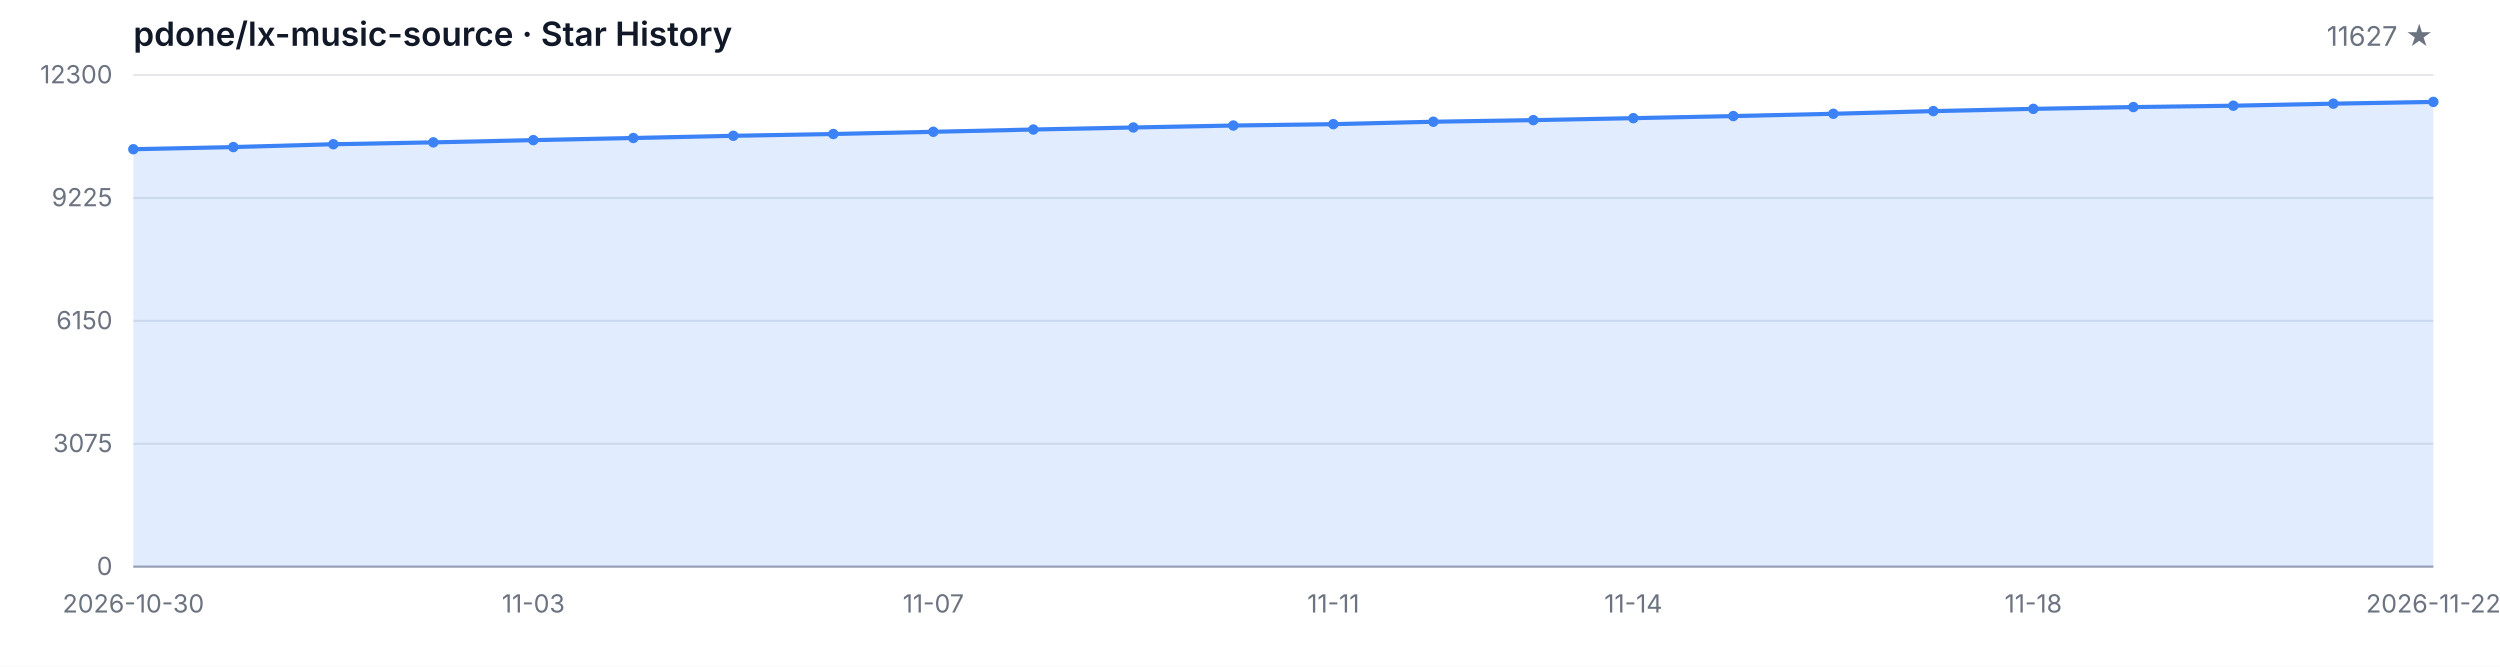
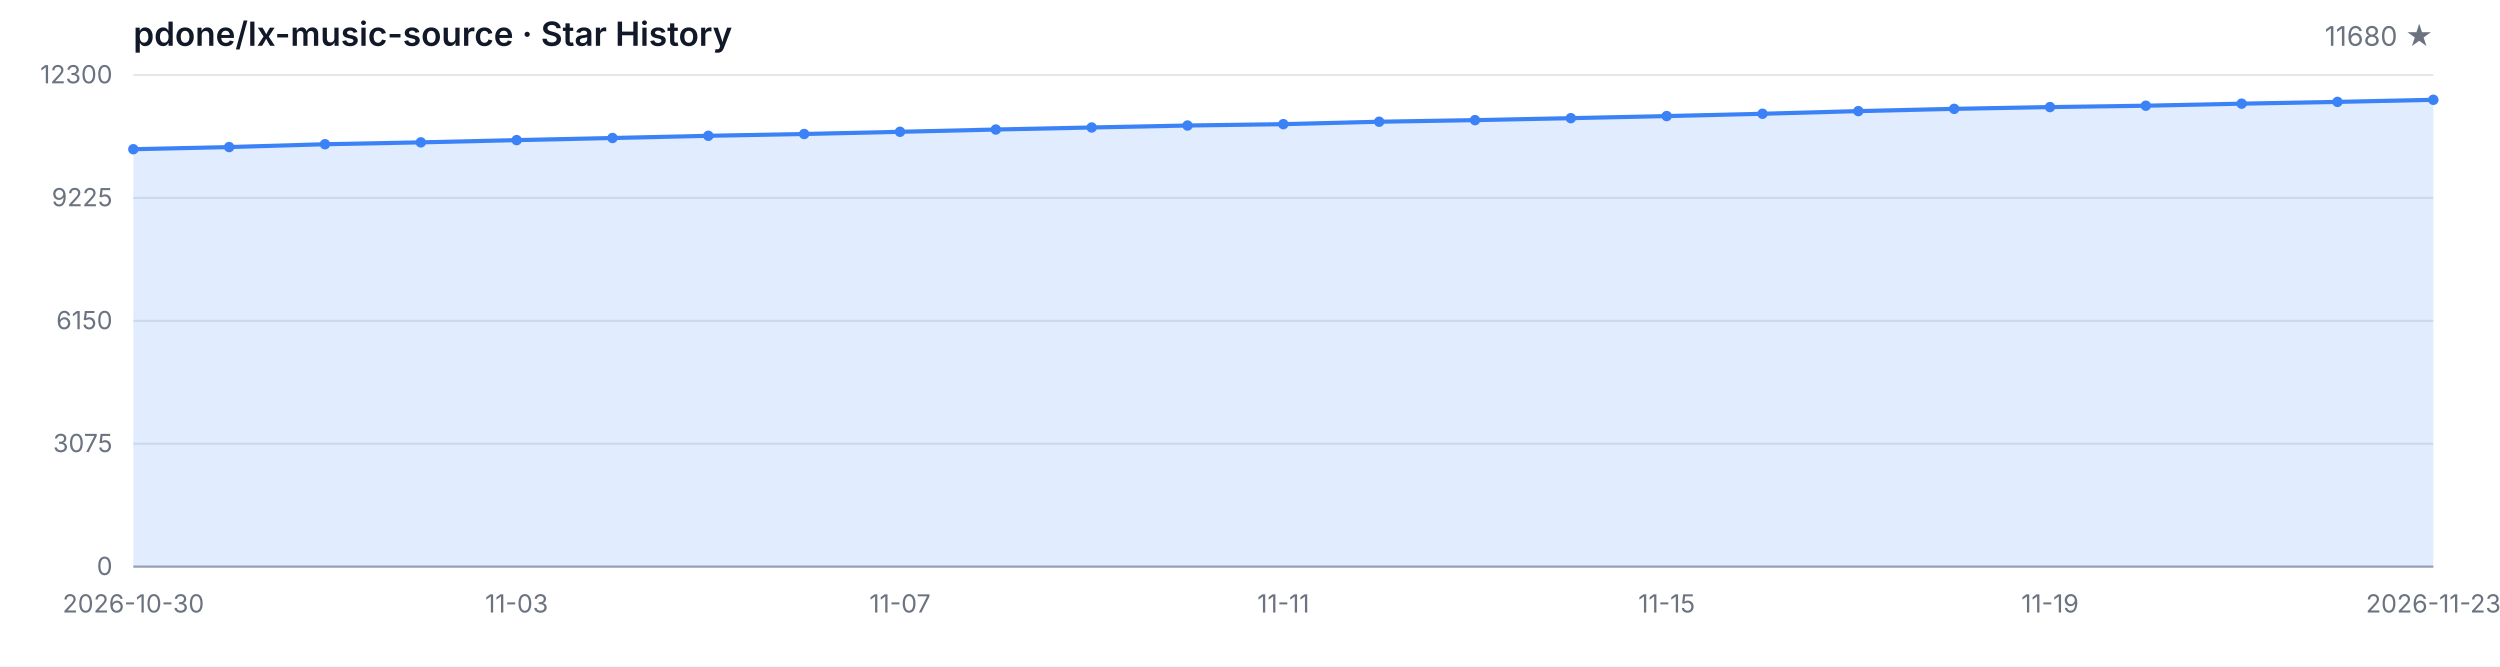
<svg xmlns="http://www.w3.org/2000/svg" width="1200" height="320" viewBox="0 0 1200 320" role="img" aria-label="Star History">
  <style>
  .bg { fill: #ffffff; }
  .grid { stroke: #e5e7eb; stroke-width: 1; }
  .axis { stroke: #9ca3af; stroke-width: 1; }
  .area { fill: rgba(59, 130, 246, 0.15); }
  .line { fill: none; stroke: #3b82f6; stroke-width: 2; stroke-linejoin: round; stroke-linecap: round; }
  .dot { fill: #3b82f6; }
  .tlabel { fill: #6b7280; font-family: -apple-system, BlinkMacSystemFont, 'Segoe UI', sans-serif; font-size: 12px; }
  .title { fill: #111827; font-family: -apple-system, BlinkMacSystemFont, 'Segoe UI', sans-serif; font-size: 16px; font-weight: 600; }
  .subtitle { fill: #6b7280; font-family: -apple-system, BlinkMacSystemFont, 'Segoe UI', sans-serif; font-size: 13px; }
  @media (prefers-color-scheme: dark) {
    .bg { fill: #0d1117; }
    .grid { stroke: #21262d; }
    .axis { stroke: #484f58; }
    .area { fill: rgba(58, 132, 255, 0.18); }
    .line { stroke: #58a6ff; }
    .dot { fill: #58a6ff; }
    .tlabel { fill: #8b949e; }
    .title { fill: #c9d1d9; }
    .subtitle { fill: #8b949e; }
  }
</style>
  <rect class="bg" width="1200" height="320" />
  <text class="title" x="64" y="22">pdone/lx-music-source · Star History</text>
-   <text class="subtitle" x="1168" y="22" text-anchor="end">11627 ★</text>
+   <text class="subtitle" x="1168" y="22" text-anchor="end">11680 ★</text>
  <line class="grid" x1="64" y1="272.00" x2="1168" y2="272.00" />
  <line class="grid" x1="64" y1="213.00" x2="1168" y2="213.00" />
  <line class="grid" x1="64" y1="154.00" x2="1168" y2="154.00" />
  <line class="grid" x1="64" y1="95.00" x2="1168" y2="95.00" />
  <line class="grid" x1="64" y1="36.00" x2="1168" y2="36.00" />
  <text class="tlabel" x="54" y="276.00" text-anchor="end">0</text>
  <text class="tlabel" x="54" y="217.00" text-anchor="end">3075</text>
  <text class="tlabel" x="54" y="158.00" text-anchor="end">6150</text>
  <text class="tlabel" x="54" y="99.00" text-anchor="end">9225</text>
  <text class="tlabel" x="54" y="40.00" text-anchor="end">12300</text>
  <line class="axis" x1="64" y1="272" x2="1168" y2="272" />
-   <path class="area" d="M 64.00 272.00 L 64.00 71.63 L 112.00 70.59 L 160.00 69.23 L 208.00 68.33 L 256.00 67.26 L 304.00 66.24 L 352.00 65.18 L 400.00 64.32 L 448.00 63.26 L 496.00 62.17 L 544.00 61.19 L 592.00 60.25 L 640.00 59.60 L 688.00 58.43 L 736.00 57.66 L 784.00 56.72 L 832.00 55.71 L 880.00 54.61 L 928.00 53.33 L 976.00 52.25 L 1024.00 51.39 L 1072.00 50.74 L 1120.00 49.76 L 1168.00 48.91 L 1168.00 272.00 Z" />
-   <path class="line" d="M 64.00 71.63 L 112.00 70.59 L 160.00 69.23 L 208.00 68.33 L 256.00 67.26 L 304.00 66.24 L 352.00 65.18 L 400.00 64.32 L 448.00 63.26 L 496.00 62.17 L 544.00 61.19 L 592.00 60.25 L 640.00 59.60 L 688.00 58.43 L 736.00 57.66 L 784.00 56.72 L 832.00 55.71 L 880.00 54.61 L 928.00 53.33 L 976.00 52.25 L 1024.00 51.39 L 1072.00 50.74 L 1120.00 49.76 L 1168.00 48.91" />
+   <path class="area" d="M 64.00 272.00 L 64.00 71.63 L 110.00 70.59 L 156.00 69.23 L 202.00 68.33 L 248.00 67.26 L 294.00 66.24 L 340.00 65.18 L 386.00 64.32 L 432.00 63.26 L 478.00 62.17 L 524.00 61.19 L 570.00 60.25 L 616.00 59.60 L 662.00 58.43 L 708.00 57.66 L 754.00 56.72 L 800.00 55.71 L 846.00 54.61 L 892.00 53.33 L 938.00 52.25 L 984.00 51.39 L 1030.00 50.74 L 1076.00 49.76 L 1122.00 48.91 L 1168.00 47.90 L 1168.00 272.00 Z" />
+   <path class="line" d="M 64.00 71.63 L 110.00 70.59 L 156.00 69.23 L 202.00 68.33 L 248.00 67.26 L 294.00 66.24 L 340.00 65.18 L 386.00 64.32 L 432.00 63.26 L 478.00 62.17 L 524.00 61.19 L 570.00 60.25 L 616.00 59.60 L 662.00 58.43 L 708.00 57.66 L 754.00 56.72 L 800.00 55.71 L 846.00 54.61 L 892.00 53.33 L 938.00 52.25 L 984.00 51.39 L 1030.00 50.74 L 1076.00 49.76 L 1122.00 48.91 L 1168.00 47.90" />
  <circle class="dot" cx="64.00" cy="71.63" r="2.5" />
-   <circle class="dot" cx="112.00" cy="70.59" r="2.5" />
-   <circle class="dot" cx="160.00" cy="69.23" r="2.5" />
-   <circle class="dot" cx="208.00" cy="68.33" r="2.5" />
-   <circle class="dot" cx="256.00" cy="67.26" r="2.5" />
-   <circle class="dot" cx="304.00" cy="66.24" r="2.5" />
-   <circle class="dot" cx="352.00" cy="65.18" r="2.5" />
-   <circle class="dot" cx="400.00" cy="64.32" r="2.5" />
-   <circle class="dot" cx="448.00" cy="63.26" r="2.5" />
-   <circle class="dot" cx="496.00" cy="62.17" r="2.5" />
-   <circle class="dot" cx="544.00" cy="61.19" r="2.5" />
-   <circle class="dot" cx="592.00" cy="60.25" r="2.5" />
-   <circle class="dot" cx="640.00" cy="59.60" r="2.5" />
-   <circle class="dot" cx="688.00" cy="58.43" r="2.5" />
-   <circle class="dot" cx="736.00" cy="57.66" r="2.5" />
-   <circle class="dot" cx="784.00" cy="56.72" r="2.5" />
-   <circle class="dot" cx="832.00" cy="55.71" r="2.5" />
-   <circle class="dot" cx="880.00" cy="54.61" r="2.5" />
-   <circle class="dot" cx="928.00" cy="53.33" r="2.5" />
-   <circle class="dot" cx="976.00" cy="52.25" r="2.5" />
-   <circle class="dot" cx="1024.00" cy="51.39" r="2.5" />
-   <circle class="dot" cx="1072.00" cy="50.74" r="2.5" />
-   <circle class="dot" cx="1120.00" cy="49.76" r="2.5" />
-   <circle class="dot" cx="1168.00" cy="48.91" r="2.5" />
+   <circle class="dot" cx="110.00" cy="70.59" r="2.5" />
+   <circle class="dot" cx="156.00" cy="69.23" r="2.5" />
+   <circle class="dot" cx="202.00" cy="68.33" r="2.5" />
+   <circle class="dot" cx="248.00" cy="67.26" r="2.5" />
+   <circle class="dot" cx="294.00" cy="66.24" r="2.5" />
+   <circle class="dot" cx="340.00" cy="65.18" r="2.5" />
+   <circle class="dot" cx="386.00" cy="64.32" r="2.5" />
+   <circle class="dot" cx="432.00" cy="63.26" r="2.5" />
+   <circle class="dot" cx="478.00" cy="62.17" r="2.5" />
+   <circle class="dot" cx="524.00" cy="61.19" r="2.5" />
+   <circle class="dot" cx="570.00" cy="60.25" r="2.5" />
+   <circle class="dot" cx="616.00" cy="59.60" r="2.5" />
+   <circle class="dot" cx="662.00" cy="58.43" r="2.5" />
+   <circle class="dot" cx="708.00" cy="57.66" r="2.5" />
+   <circle class="dot" cx="754.00" cy="56.72" r="2.5" />
+   <circle class="dot" cx="800.00" cy="55.71" r="2.5" />
+   <circle class="dot" cx="846.00" cy="54.61" r="2.5" />
+   <circle class="dot" cx="892.00" cy="53.33" r="2.5" />
+   <circle class="dot" cx="938.00" cy="52.25" r="2.5" />
+   <circle class="dot" cx="984.00" cy="51.39" r="2.5" />
+   <circle class="dot" cx="1030.00" cy="50.74" r="2.5" />
+   <circle class="dot" cx="1076.00" cy="49.76" r="2.5" />
+   <circle class="dot" cx="1122.00" cy="48.91" r="2.5" />
+   <circle class="dot" cx="1168.00" cy="47.90" r="2.5" />
  <text class="tlabel" x="64.00" y="294" text-anchor="middle">2026-10-30</text>
-   <text class="tlabel" x="256.00" y="294" text-anchor="middle">11-03</text>
-   <text class="tlabel" x="448.00" y="294" text-anchor="middle">11-07</text>
-   <text class="tlabel" x="640.00" y="294" text-anchor="middle">11-11</text>
-   <text class="tlabel" x="784.00" y="294" text-anchor="middle">11-14</text>
-   <text class="tlabel" x="976.00" y="294" text-anchor="middle">11-18</text>
-   <text class="tlabel" x="1168.00" y="294" text-anchor="middle">2026-11-22</text>
+   <text class="tlabel" x="248.00" y="294" text-anchor="middle">11-03</text>
+   <text class="tlabel" x="432.00" y="294" text-anchor="middle">11-07</text>
+   <text class="tlabel" x="616.00" y="294" text-anchor="middle">11-11</text>
+   <text class="tlabel" x="800.00" y="294" text-anchor="middle">11-15</text>
+   <text class="tlabel" x="984.00" y="294" text-anchor="middle">11-19</text>
+   <text class="tlabel" x="1168.00" y="294" text-anchor="middle">2026-11-23</text>
</svg>
